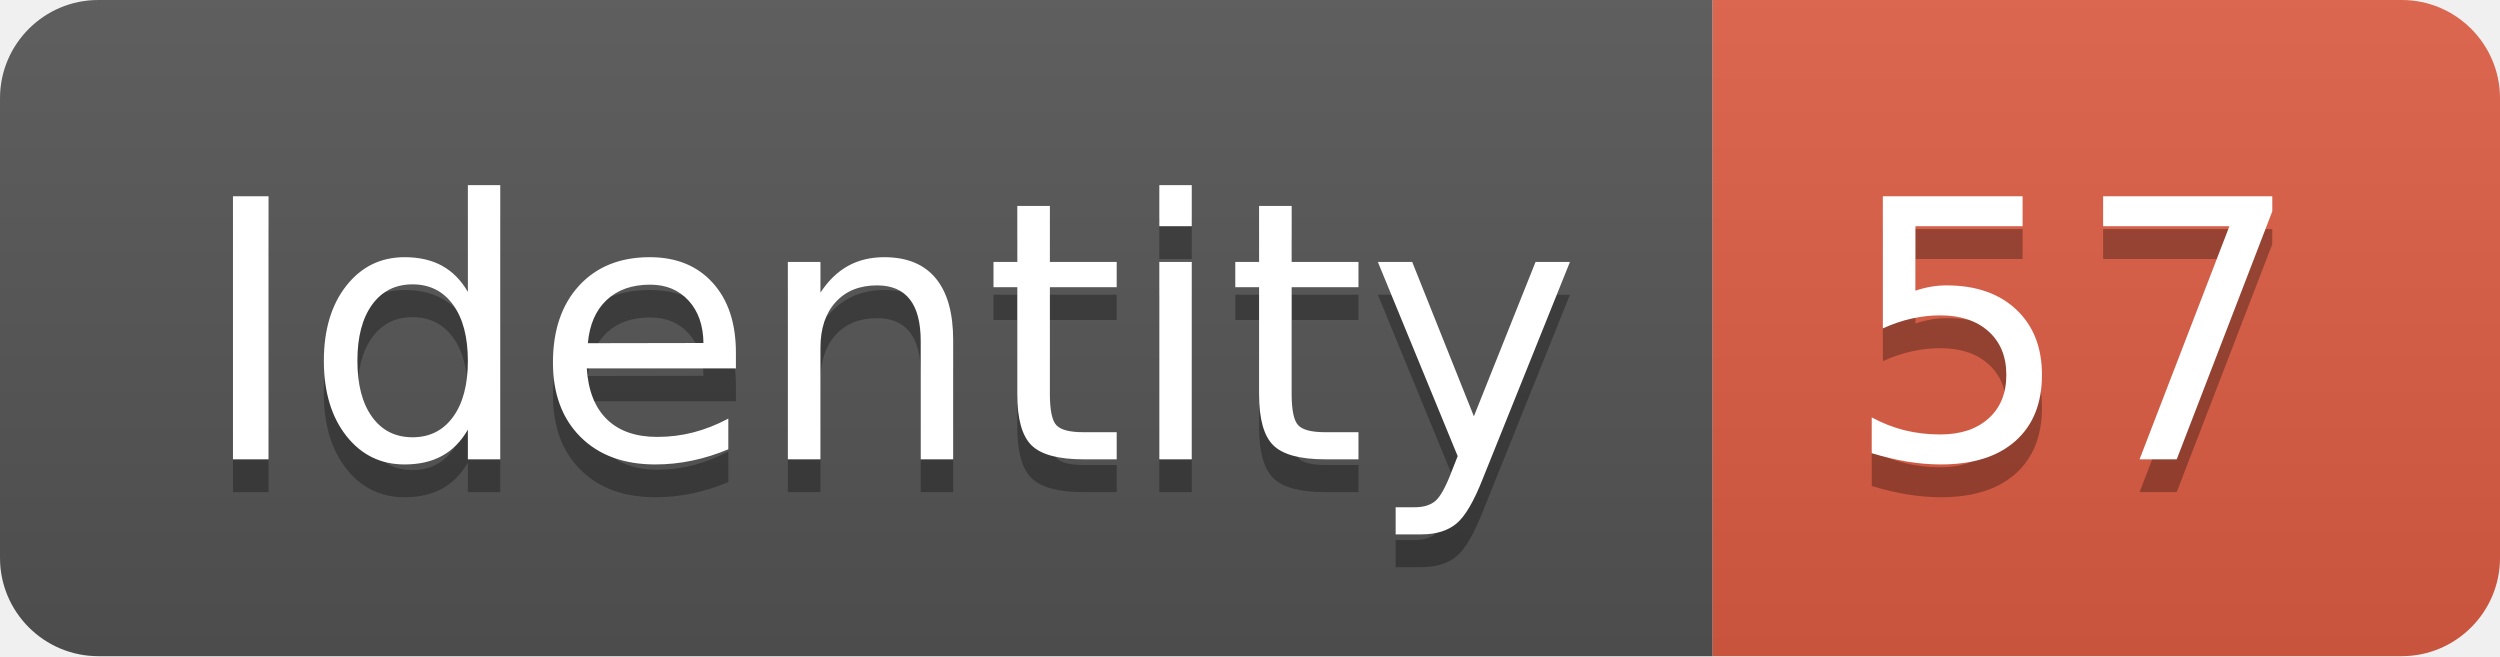
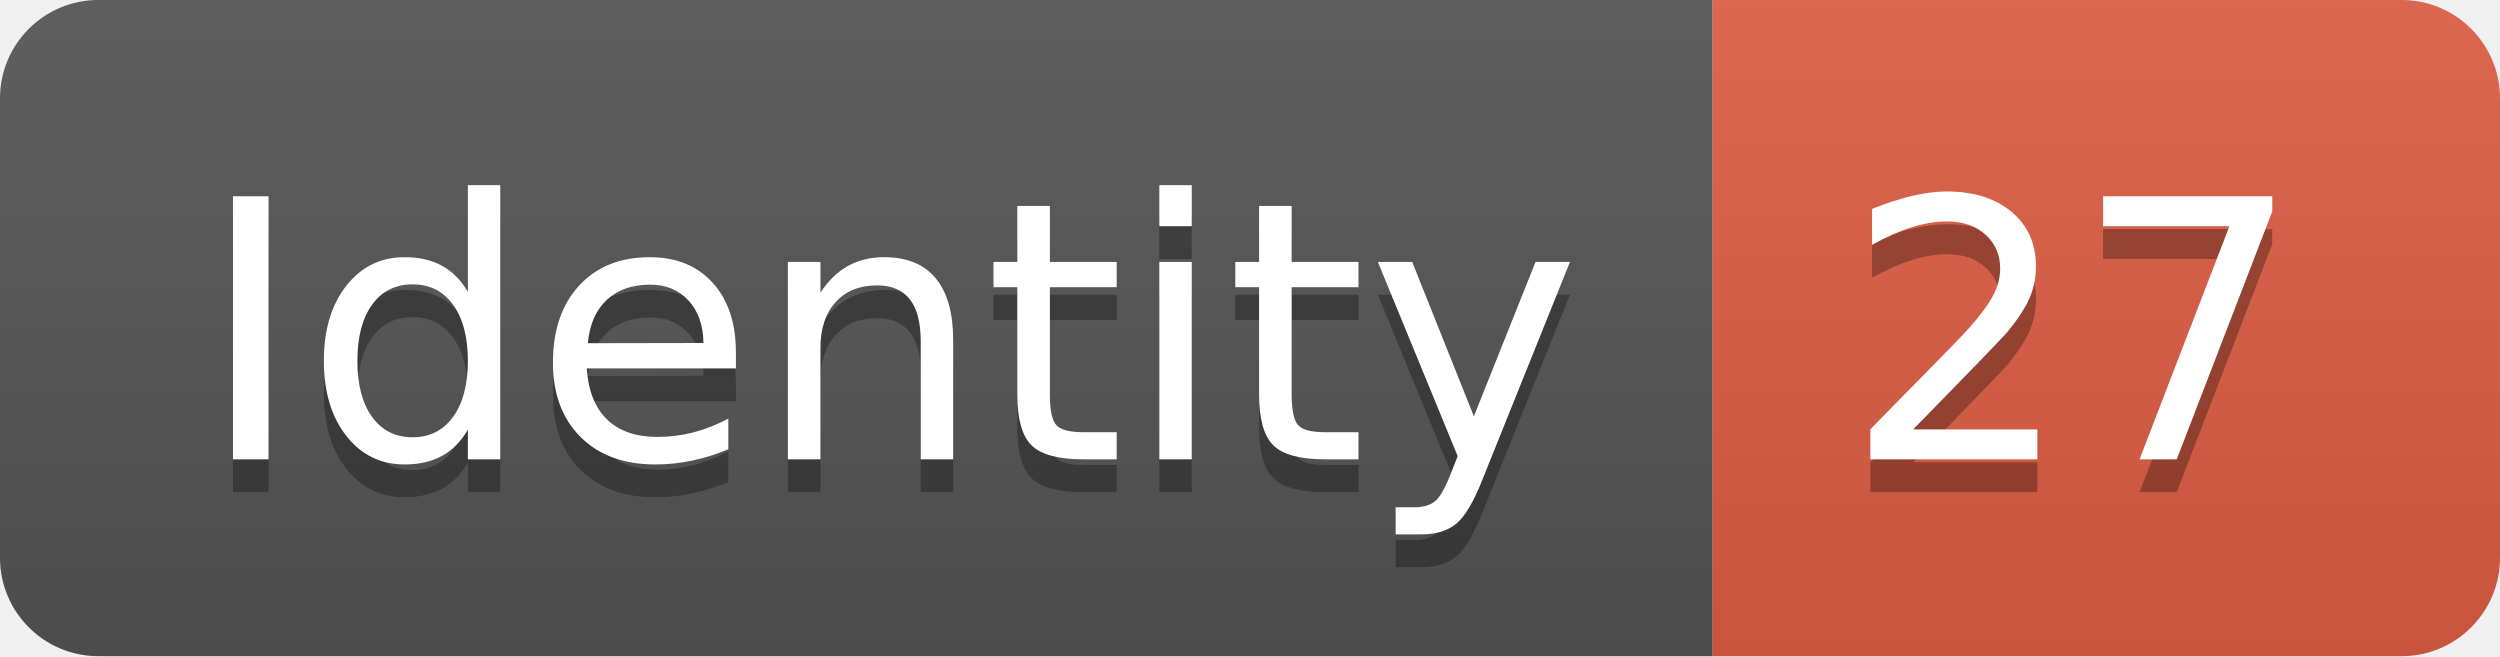
<svg xmlns="http://www.w3.org/2000/svg" width="76.2" height="20">
  <linearGradient id="smooth" x2="0" y2="100%">
    <stop offset="0" stop-color="#bbb" stop-opacity=".1" />
    <stop offset="1" stop-opacity=".1" />
  </linearGradient>
  <clipPath id="round">
    <rect width="76.2" height="20" rx="3" fill="#fff" />
  </clipPath>
  <g clip-path="url(#round)">
    <rect width="52.2" height="20" fill="#555" />
    <rect x="52.2" width="24.0" height="20" fill="#e05d44" />
    <rect width="76.2" height="20" fill="url(#smooth)" />
  </g>
  <g fill="#fff" text-anchor="middle" font-family="DejaVu Sans,Verdana,Geneva,sans-serif" font-size="110">
    <text x="271.0" y="150" fill="#010101" fill-opacity=".3" transform="scale(0.1)" textLength="422.0" lengthAdjust="spacing">Identity</text>
    <text x="271.0" y="140" transform="scale(0.1)" textLength="422.0" lengthAdjust="spacing">Identity</text>
-     <text x="632.0" y="150" fill="#010101" fill-opacity=".3" transform="scale(0.1)" textLength="140.0" lengthAdjust="spacing">57</text>
-     <text x="632.0" y="140" transform="scale(0.1)" textLength="140.0" lengthAdjust="spacing">57</text>
+     <text x="632.0" y="150" fill="#010101" fill-opacity=".3" transform="scale(0.1)" textLength="140.0" lengthAdjust="spacing">27</text>
+     <text x="632.0" y="140" transform="scale(0.1)" textLength="140.0" lengthAdjust="spacing">27</text>
  </g>
</svg>
